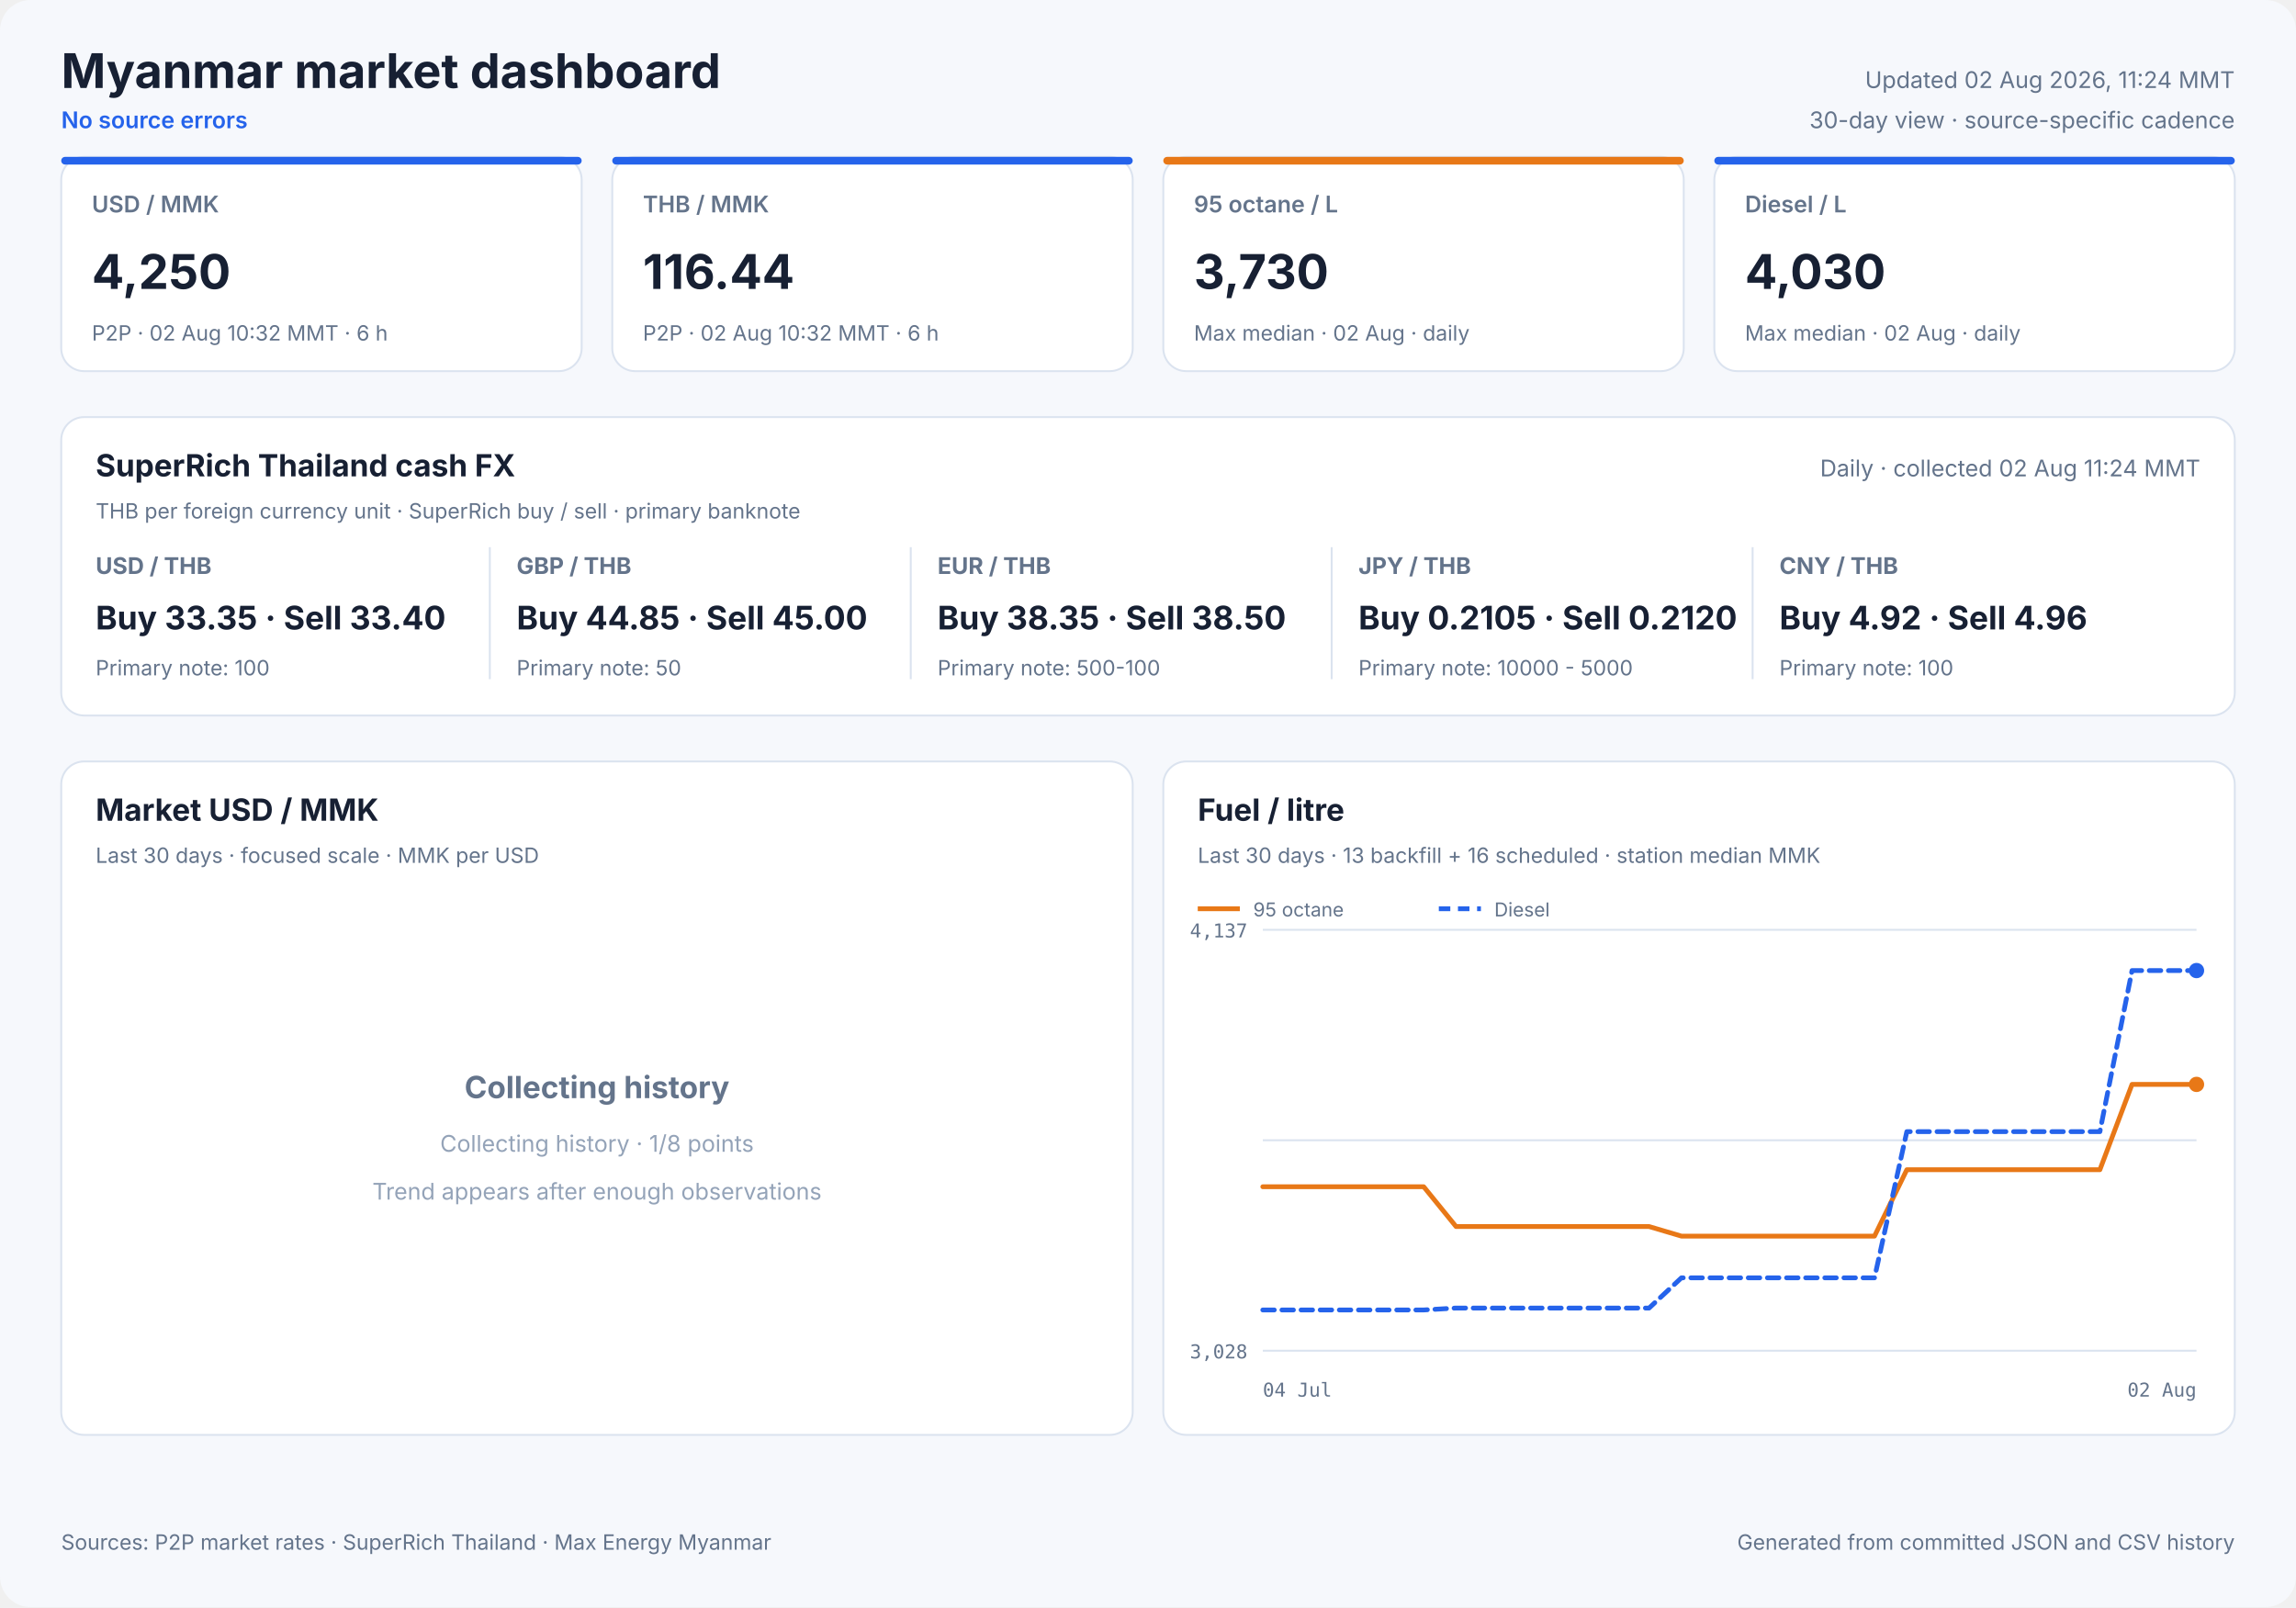
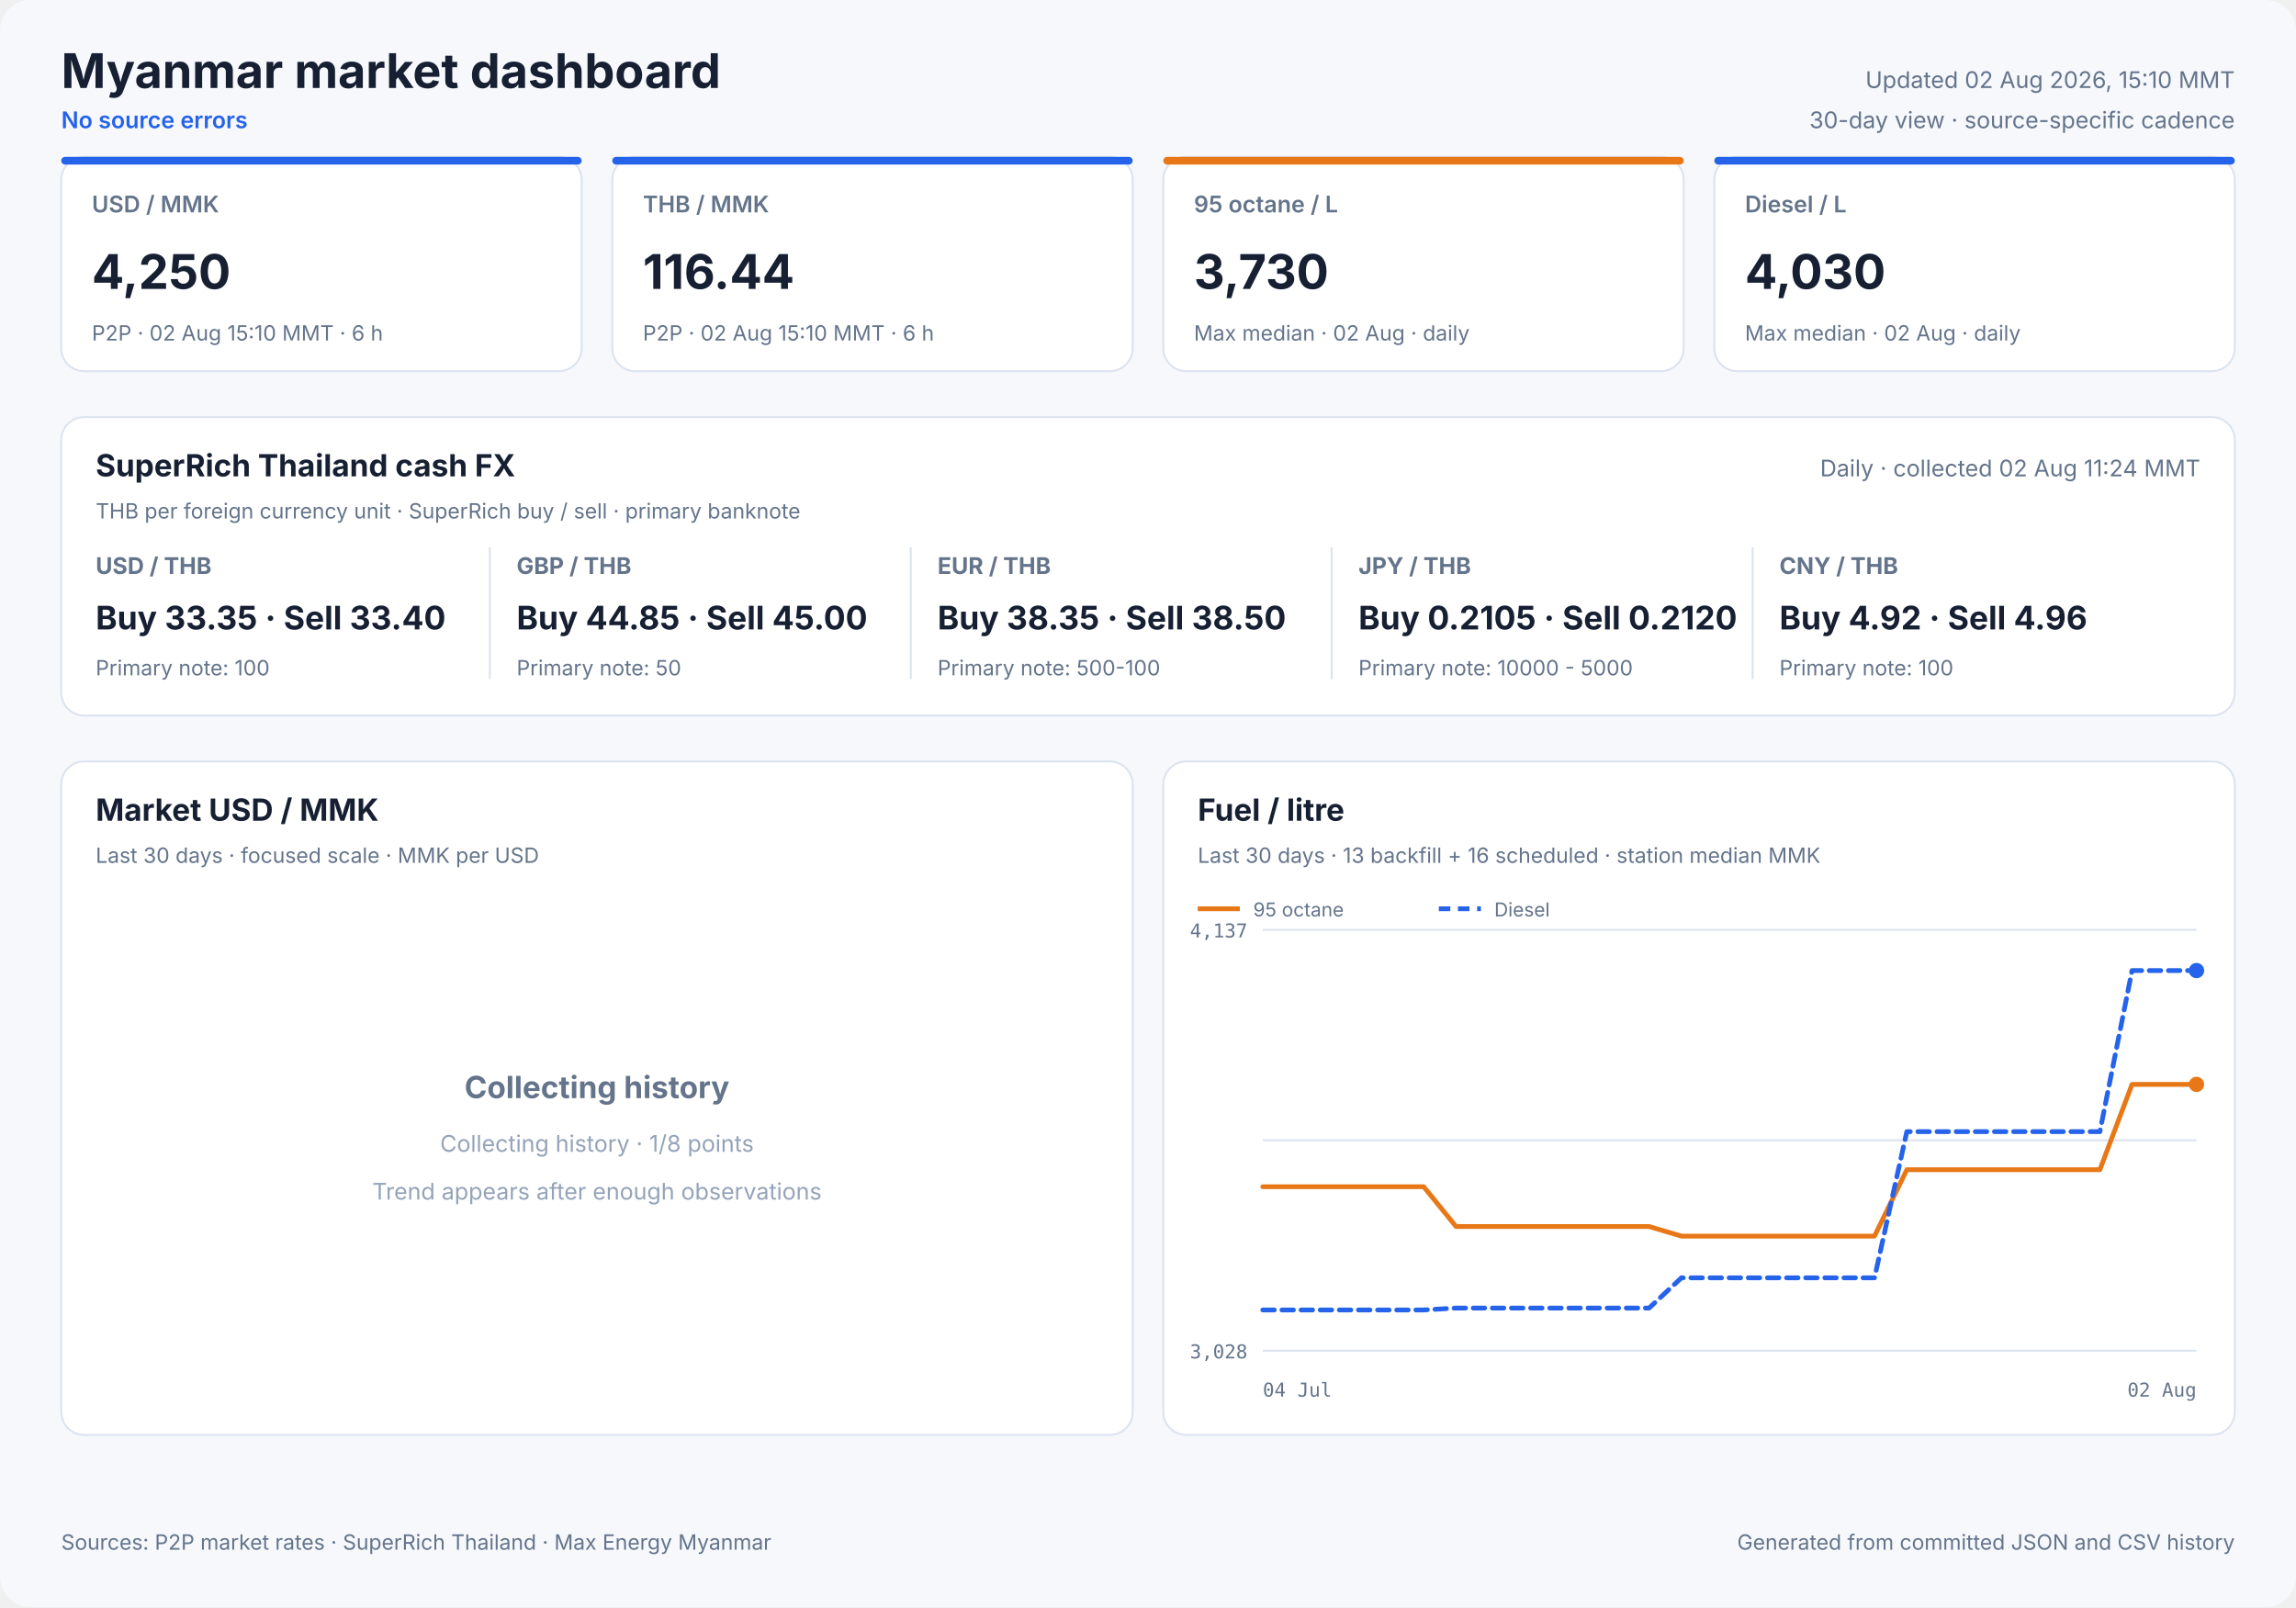
<svg xmlns="http://www.w3.org/2000/svg" width="1200" height="840" viewBox="0 0 1200 840" role="img">
  <style>
            text { font-family: Inter, ui-sans-serif, system-ui, -apple-system, sans-serif; fill: #172033; }
            .panel { fill: #ffffff; stroke: #dbe3ef; stroke-width: 1; }
            .title { font-size: 25px; font-weight: 700; }
            .freshness { font-size: 12px; fill: #64748b; }
            .status { font-size: 12px; fill: #2563eb; font-weight: 600; }
            .card-label { font-size: 12px; fill: #64748b; font-weight: 600; }
            .card-value { font-size: 25px; font-weight: 700; }
            .card-note { font-size: 11px; fill: #64748b; }
            .cash-pair { font-size: 12px; fill: #64748b; font-weight: 650; }
            .cash-value { font-size: 17px; font-weight: 700; }
            .cash-note { font-size: 11px; fill: #64748b; }
            .panel-title { font-size: 16px; font-weight: 700; }
            .panel-subtitle { font-size: 11px; fill: #64748b; }
            .empty-title { font-size: 16px; font-weight: 650; fill: #64748b; }
            .empty-note { font-size: 12px; fill: #94a3b8; }
            .axis { font-size: 10px; fill: #64748b; font-family: ui-monospace, SFMono-Regular, monospace; }
            .legend { font-size: 10px; fill: #64748b; }
            .grid { stroke: #dbe3ef; stroke-width: 1; }
            .footer { font-size: 11px; fill: #64748b; }
        </style>
  <rect width="1200" height="840" rx="16" fill="#f6f8fc" />
  <text x="32" y="46" class="title" text-anchor="start">Myanmar market dashboard</text>
  <text x="32" y="67" class="status" text-anchor="start">No source errors</text>
-   <text x="1168" y="46" class="freshness" text-anchor="end">Updated 02 Aug 2026, 11:24 MMT</text>
+   <text x="1168" y="46" class="freshness" text-anchor="end">Updated 02 Aug 2026, 15:10 MMT</text>
  <text x="1168" y="67" class="freshness" text-anchor="end">30-day view · source-specific cadence</text>
  <rect x="32" y="82" width="272" height="112" rx="12" class="panel" />
  <rect x="32" y="82" width="272" height="4" rx="2" fill="#2563eb" />
  <text x="48" y="111" class="card-label" text-anchor="start">USD / MMK</text>
  <text x="48" y="151" class="card-value" text-anchor="start">4,250</text>
-   <text x="48" y="178" class="card-note" text-anchor="start">P2P · 02 Aug 10:32 MMT · 6 h</text>
+   <text x="48" y="178" class="card-note" text-anchor="start">P2P · 02 Aug 15:10 MMT · 6 h</text>
  <rect x="320" y="82" width="272" height="112" rx="12" class="panel" />
  <rect x="320" y="82" width="272" height="4" rx="2" fill="#2563eb" />
  <text x="336" y="111" class="card-label" text-anchor="start">THB / MMK</text>
  <text x="336" y="151" class="card-value" text-anchor="start">116.44</text>
-   <text x="336" y="178" class="card-note" text-anchor="start">P2P · 02 Aug 10:32 MMT · 6 h</text>
+   <text x="336" y="178" class="card-note" text-anchor="start">P2P · 02 Aug 15:10 MMT · 6 h</text>
  <rect x="608" y="82" width="272" height="112" rx="12" class="panel" />
  <rect x="608" y="82" width="272" height="4" rx="2" fill="#e87817" />
  <text x="624" y="111" class="card-label" text-anchor="start">95 octane / L</text>
  <text x="624" y="151" class="card-value" text-anchor="start">3,730</text>
  <text x="624" y="178" class="card-note" text-anchor="start">Max median · 02 Aug · daily</text>
  <rect x="896" y="82" width="272" height="112" rx="12" class="panel" />
  <rect x="896" y="82" width="272" height="4" rx="2" fill="#2563eb" />
  <text x="912" y="111" class="card-label" text-anchor="start">Diesel / L</text>
  <text x="912" y="151" class="card-value" text-anchor="start">4,030</text>
  <text x="912" y="178" class="card-note" text-anchor="start">Max median · 02 Aug · daily</text>
  <rect x="32" y="218" width="1136" height="156" rx="12" class="panel" />
  <text x="50" y="249" class="panel-title" text-anchor="start">SuperRich Thailand cash FX</text>
  <text x="50" y="271" class="panel-subtitle" text-anchor="start">THB per foreign currency unit · SuperRich buy / sell · primary banknote</text>
  <text x="1150" y="249" class="freshness" text-anchor="end">Daily · collected 02 Aug 11:24 MMT</text>
  <text x="50" y="300" class="cash-pair" text-anchor="start">USD / THB</text>
  <text x="50" y="329" class="cash-value" text-anchor="start">Buy 33.35 · Sell 33.40</text>
  <text x="50" y="353" class="cash-note" text-anchor="start">Primary note: 100</text>
  <line x1="256" y1="286" x2="256" y2="355" class="grid" />
  <text x="270" y="300" class="cash-pair" text-anchor="start">GBP / THB</text>
  <text x="270" y="329" class="cash-value" text-anchor="start">Buy 44.85 · Sell 45.00</text>
  <text x="270" y="353" class="cash-note" text-anchor="start">Primary note: 50</text>
  <line x1="476" y1="286" x2="476" y2="355" class="grid" />
  <text x="490" y="300" class="cash-pair" text-anchor="start">EUR / THB</text>
  <text x="490" y="329" class="cash-value" text-anchor="start">Buy 38.35 · Sell 38.50</text>
  <text x="490" y="353" class="cash-note" text-anchor="start">Primary note: 500-100</text>
  <line x1="696" y1="286" x2="696" y2="355" class="grid" />
  <text x="710" y="300" class="cash-pair" text-anchor="start">JPY / THB</text>
  <text x="710" y="329" class="cash-value" text-anchor="start">Buy 0.2105 · Sell 0.2120</text>
  <text x="710" y="353" class="cash-note" text-anchor="start">Primary note: 10000 - 5000</text>
  <line x1="916" y1="286" x2="916" y2="355" class="grid" />
  <text x="930" y="300" class="cash-pair" text-anchor="start">CNY / THB</text>
  <text x="930" y="329" class="cash-value" text-anchor="start">Buy 4.92 · Sell 4.96</text>
  <text x="930" y="353" class="cash-note" text-anchor="start">Primary note: 100</text>
  <rect x="32" y="398" width="560" height="352" rx="12" class="panel" />
  <text x="50" y="429" class="panel-title" text-anchor="start">Market USD / MMK</text>
  <text x="50" y="451" class="panel-subtitle" text-anchor="start">Last 30 days · focused scale · MMK per USD</text>
  <text x="312.0" y="574" class="empty-title" text-anchor="middle">Collecting history</text>
  <text x="312.0" y="602" class="empty-note" text-anchor="middle">Collecting history · 1/8 points</text>
  <text x="312.0" y="627" class="empty-note" text-anchor="middle">Trend appears after enough observations</text>
  <rect x="608" y="398" width="560" height="352" rx="12" class="panel" />
  <text x="626" y="429" class="panel-title" text-anchor="start">Fuel / litre</text>
  <text x="626" y="451" class="panel-subtitle" text-anchor="start">Last 30 days · 13 backfill + 16 scheduled · station median MMK</text>
  <line x1="660" y1="486.0" x2="1148" y2="486.0" class="grid" />
  <line x1="660" y1="596.0" x2="1148" y2="596.0" class="grid" />
  <line x1="660" y1="706.0" x2="1148" y2="706.0" class="grid" />
  <text x="652" y="490" class="axis" text-anchor="end">4,137</text>
  <text x="652" y="710" class="axis" text-anchor="end">3,028</text>
  <text x="660" y="730" class="axis" text-anchor="start">04 Jul</text>
  <text x="1148" y="730" class="axis" text-anchor="end">02 Aug</text>
  <polyline points="660.0,620.3 676.8,620.3 693.7,620.3 710.5,620.3 727.3,620.3 744.1,620.3 761.0,641.1 777.8,641.1 794.6,641.1 811.4,641.1 828.3,641.1 845.1,641.1 861.9,641.1 878.8,646.1 895.6,646.1 929.2,646.1 946.1,646.1 962.9,646.1 979.7,646.1 996.6,611.4 1013.4,611.4 1030.2,611.4 1047.0,611.4 1063.9,611.4 1080.7,611.4 1097.5,611.4 1114.3,566.8 1131.2,566.8 1148.0,566.8" fill="none" stroke="#e87817" stroke-width="2.5" stroke-linecap="round" stroke-linejoin="round" />
  <circle cx="1148.0" cy="566.8" r="4" fill="#e87817" />
  <line x1="626" y1="475" x2="648" y2="475" stroke="#e87817" stroke-width="2.5" />
  <text x="655" y="479" class="legend" text-anchor="start">95 octane</text>
  <polyline points="660.0,684.7 676.8,684.7 693.7,684.7 710.5,684.7 727.3,684.7 744.1,684.7 761.0,683.7 777.8,683.7 794.6,683.7 811.4,683.7 828.3,683.7 845.1,683.7 861.9,683.7 878.8,667.9 895.6,667.9 929.2,667.9 946.1,667.9 962.9,667.9 979.7,667.9 996.6,591.5 1013.4,591.5 1030.2,591.5 1047.0,591.5 1063.9,591.5 1080.7,591.5 1097.5,591.5 1114.3,507.3 1131.2,507.3 1148.0,507.3" fill="none" stroke="#2563eb" stroke-width="2.5" stroke-linecap="round" stroke-linejoin="round" stroke-dasharray="6 4" />
  <circle cx="1148.0" cy="507.3" r="4" fill="#2563eb" />
  <line x1="752" y1="475" x2="774" y2="475" stroke="#2563eb" stroke-width="2.5" stroke-dasharray="6 4" />
  <text x="781" y="479" class="legend" text-anchor="start">Diesel</text>
  <text x="32" y="810" class="footer" text-anchor="start">Sources: P2P market rates · SuperRich Thailand · Max Energy Myanmar</text>
  <text x="1168" y="810" class="footer" text-anchor="end">Generated from committed JSON and CSV history</text>
</svg>
